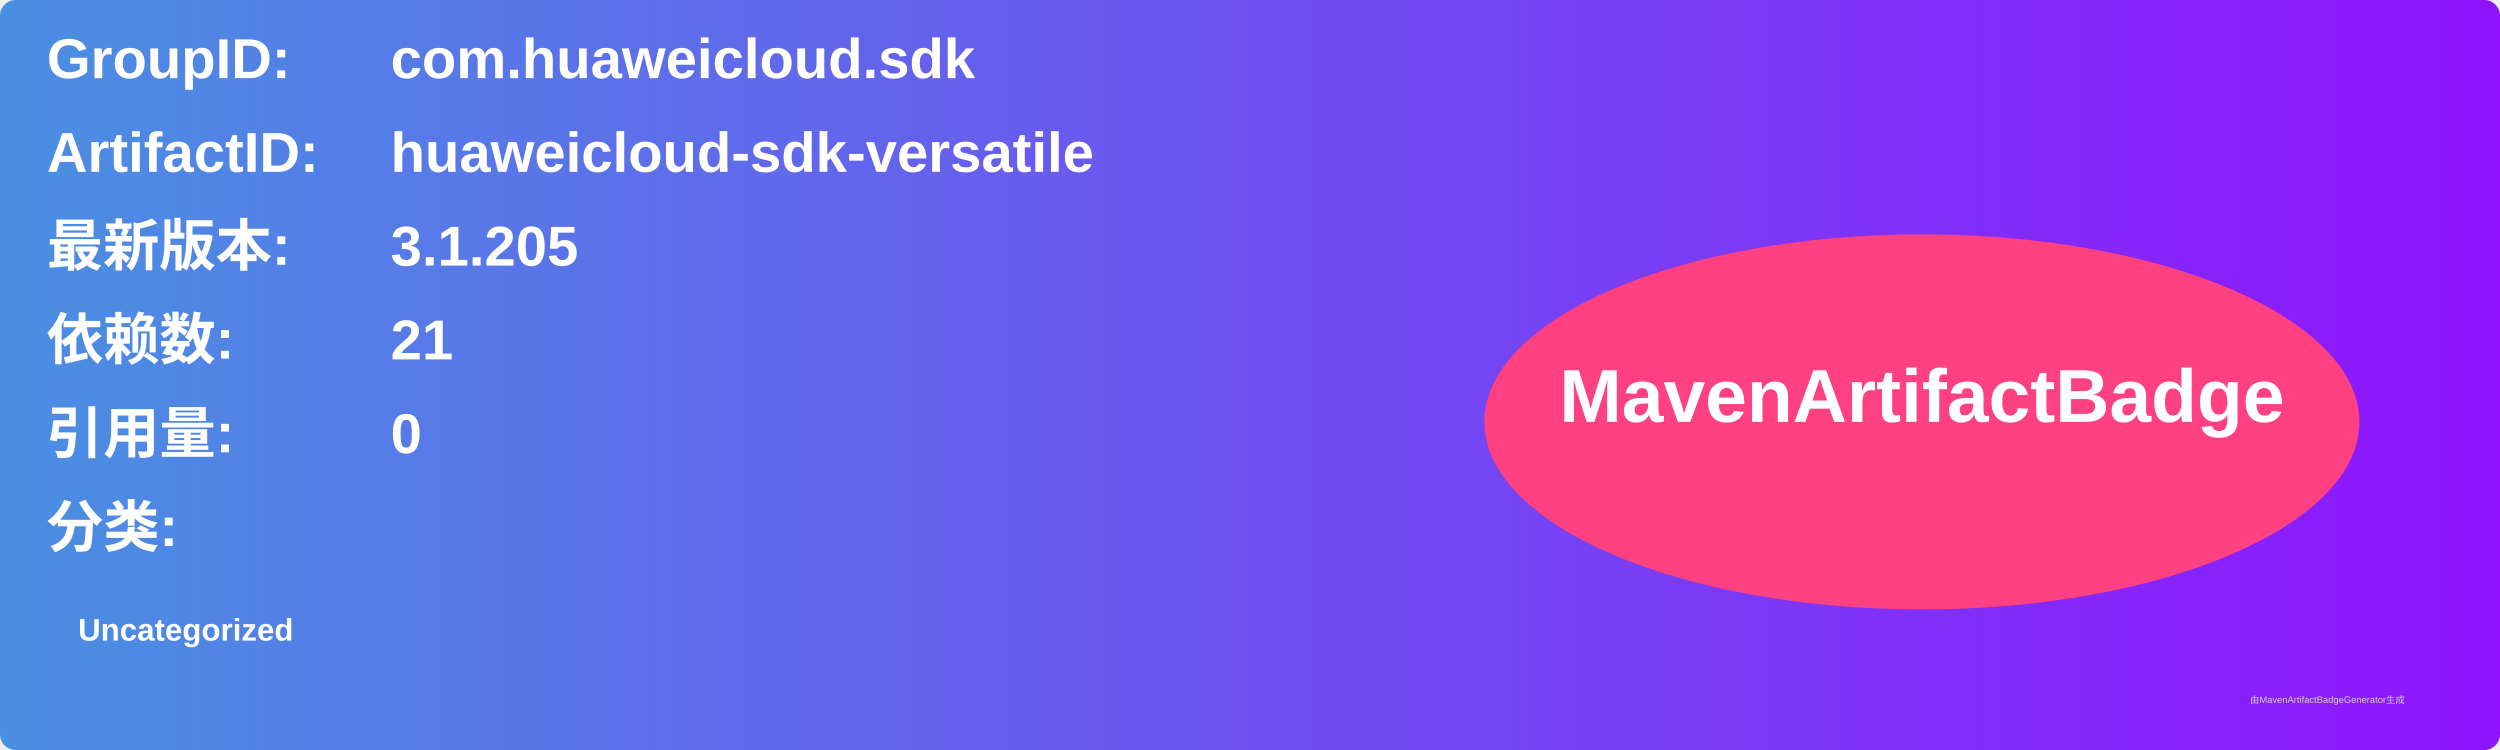
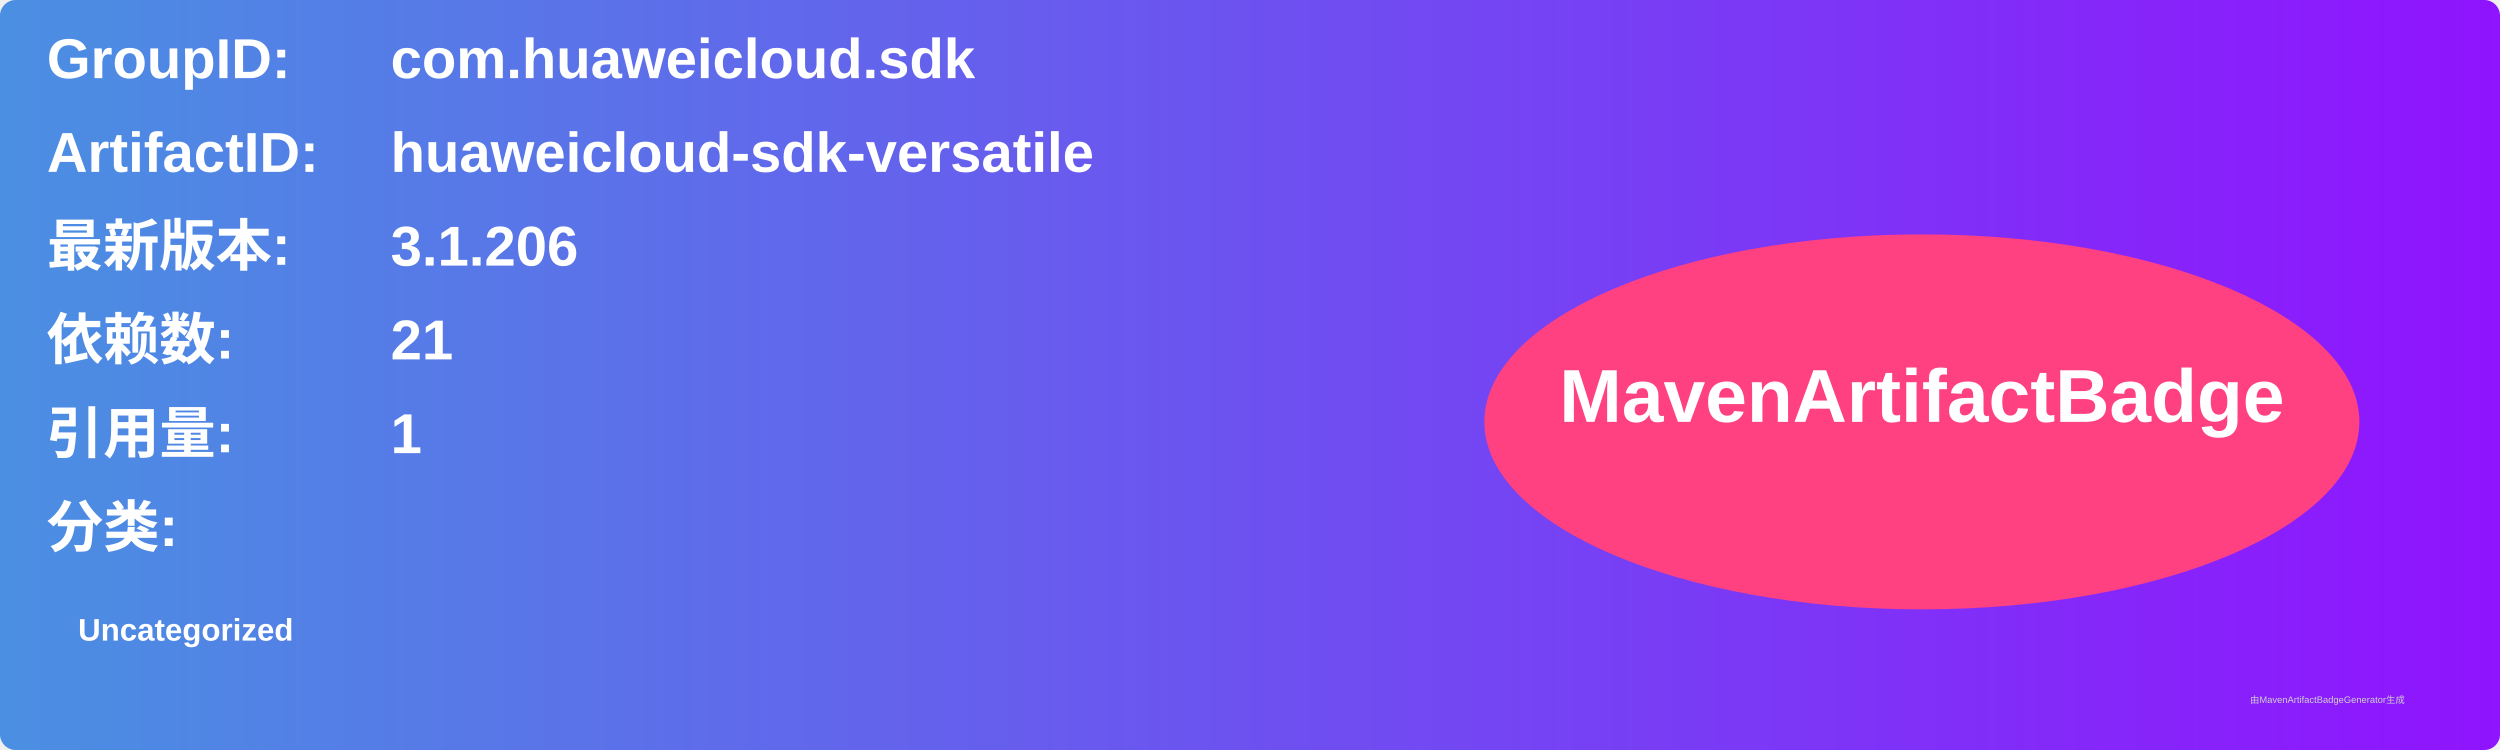
<svg xmlns="http://www.w3.org/2000/svg" width="800" height="240" viewBox="0 0 800 240">
  <linearGradient id="grad" x1="0%" y1="0%" x2="100%" y2="0%">
    <stop offset="0%" stop-color="#4a90e2" />
    <stop offset="100%" stop-color="#9013fe" />
  </linearGradient>
  <rect width="100%" height="100%" rx="5" ry="5" fill="url(#grad)" />
  <g transform="translate(15, 15)">
    <text x="0" y="10" font-family="Arial" font-size="18" fill="white" font-weight="bold" width="260">GroupID:</text>
    <text x="110" y="10" font-family="Arial" font-size="18" fill="white" font-weight="bold" width="460">com.huaweicloud.sdk</text>
    <text x="0" y="40" font-family="Arial" font-size="18" fill="white" font-weight="bold" width="260">ArtifactID:</text>
    <text x="110" y="40" font-family="Arial" font-size="18" fill="white" font-weight="bold" width="460">huaweicloud-sdk-versatile</text>
    <text x="0" y="70" font-family="Arial" font-size="18" fill="white" font-weight="bold">最新版本:</text>
    <text x="110" y="70" font-family="Arial" font-size="18" fill="white" font-weight="bold">
-       <tspan font-weight="bold">3.1.205</tspan>
+       <tspan font-weight="bold">3.1.206</tspan>
    </text>
    <text x="0" y="100" font-family="Arial" font-size="18" fill="white" font-weight="bold">依赖数: </text>
    <text x="110" y="100" font-family="Arial" font-size="18" fill="white">
      <tspan font-weight="bold">21</tspan>
    </text>
    <text x="0" y="130" font-family="Arial" font-size="18" fill="white" font-weight="bold">引用量: </text>
    <text x="110" y="130" font-family="Arial" font-size="18" fill="white">
-       <tspan font-weight="bold">0</tspan>
+       <tspan font-weight="bold">1</tspan>
    </text>
    <text x="0" y="160" font-family="Arial" font-size="18" fill="white" font-weight="bold">分类:</text>
    <text x="10" y="190" font-family="Arial" font-size="10" fill="white">
      <tspan font-weight="bold">Uncategorized</tspan>
    </text>
    <ellipse cx="600" cy="120" rx="140" ry="60" fill="#ff4081" />
    <text x="600" y="120" text-anchor="middle" font-family="Arial" font-size="24" fill="white" font-weight="bold">MavenArtifactBadge</text>
  </g>
  <text x="720" y="225" font-family="Arial" font-size="3" fill="#d0d0d0">由MavenArtifactBadgeGenerator生成</text>
</svg>
